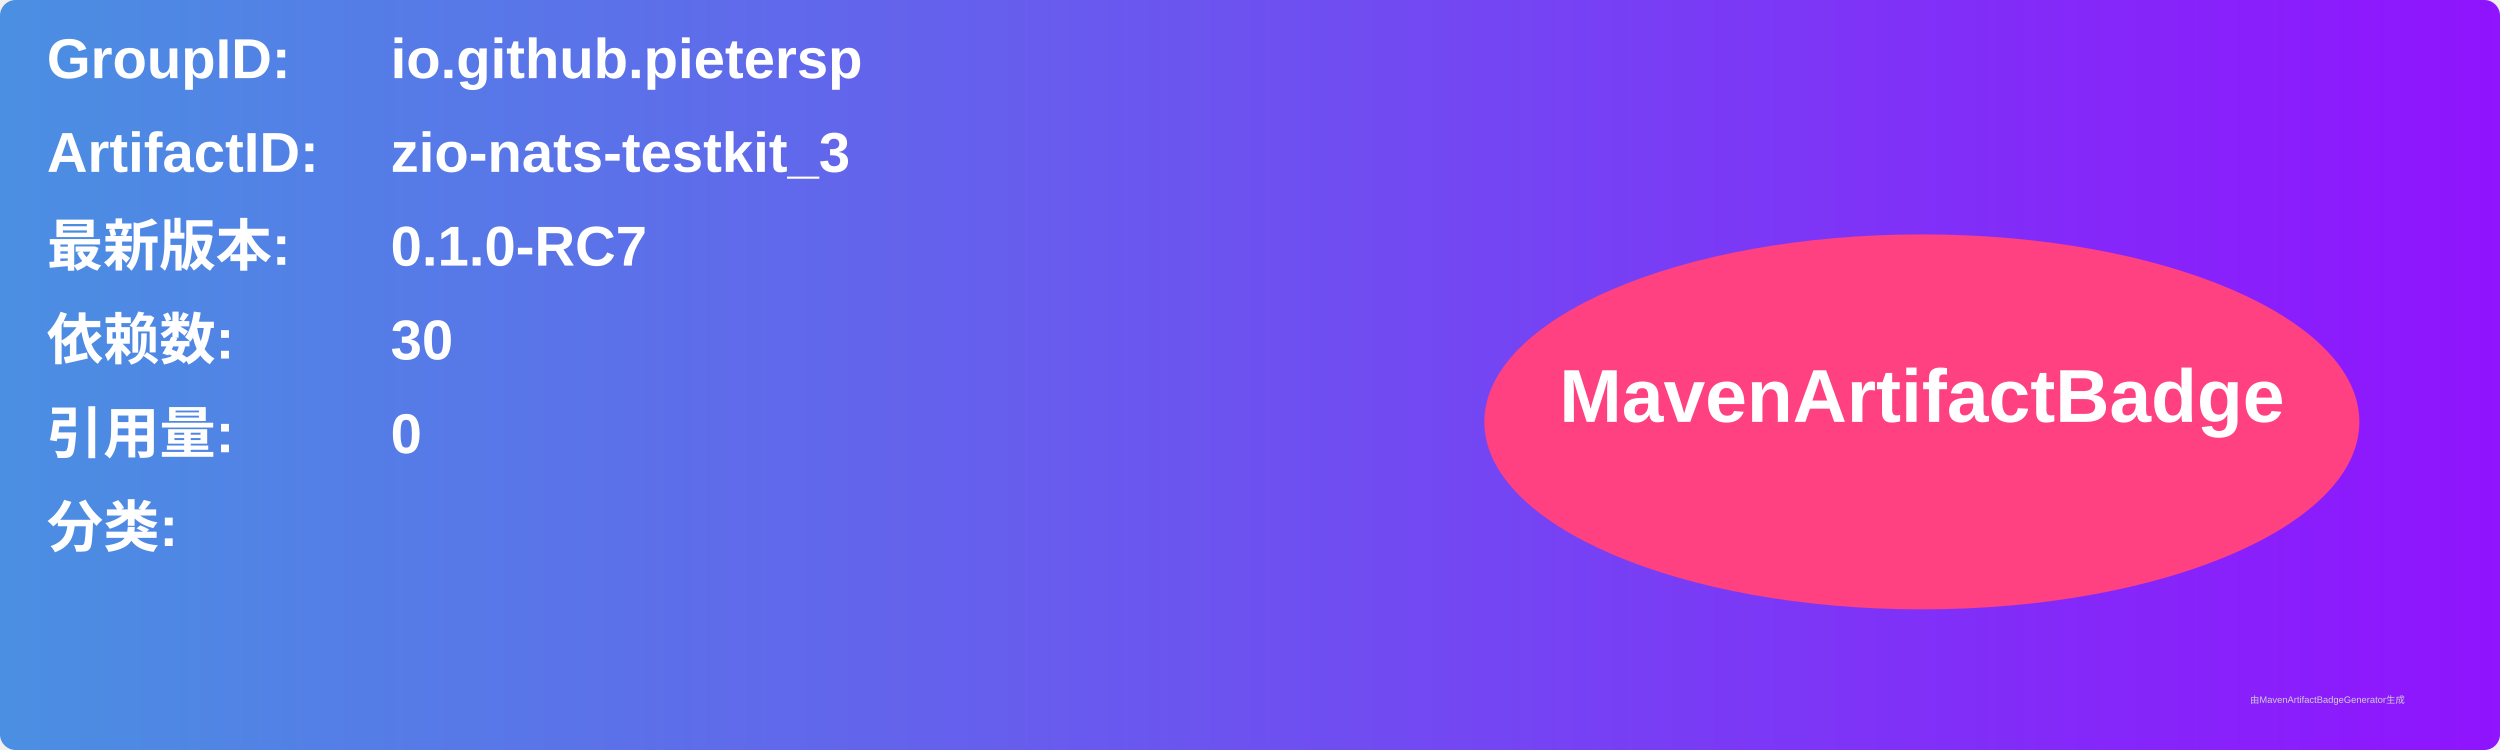
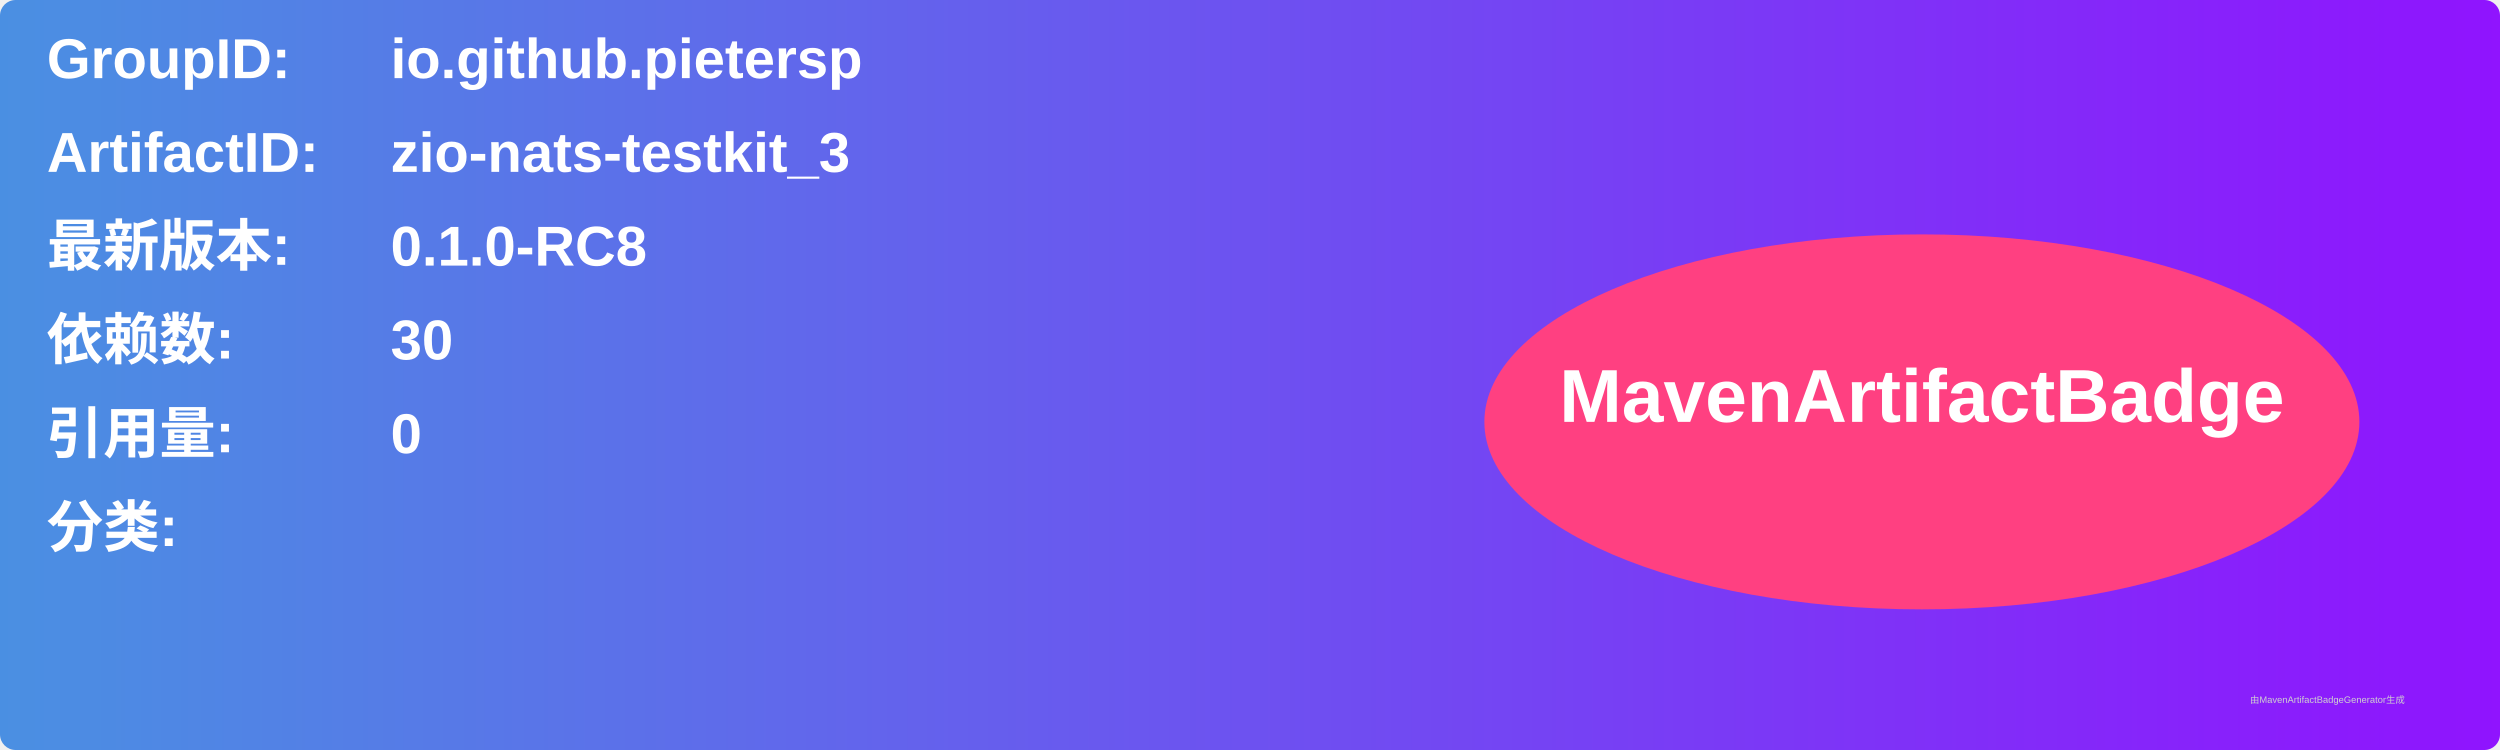
<svg xmlns="http://www.w3.org/2000/svg" width="800" height="240" viewBox="0 0 800 240">
  <linearGradient id="grad" x1="0%" y1="0%" x2="100%" y2="0%">
    <stop offset="0%" stop-color="#4a90e2" />
    <stop offset="100%" stop-color="#9013fe" />
  </linearGradient>
  <rect width="100%" height="100%" rx="5" ry="5" fill="url(#grad)" />
  <g transform="translate(15, 15)">
    <text x="0" y="10" font-family="Arial" font-size="18" fill="white" font-weight="bold" width="260">GroupID:</text>
    <text x="110" y="10" font-family="Arial" font-size="18" fill="white" font-weight="bold" width="460">io.github.pietersp</text>
    <text x="0" y="40" font-family="Arial" font-size="18" fill="white" font-weight="bold" width="260">ArtifactID:</text>
    <text x="110" y="40" font-family="Arial" font-size="18" fill="white" font-weight="bold" width="460">zio-nats-testkit_3</text>
    <text x="0" y="70" font-family="Arial" font-size="18" fill="white" font-weight="bold">最新版本:</text>
    <text x="110" y="70" font-family="Arial" font-size="18" fill="white" font-weight="bold">
-       <tspan font-weight="bold">0.1.0-RC7</tspan>
+       <tspan font-weight="bold">0.1.0-RC8</tspan>
    </text>
    <text x="0" y="100" font-family="Arial" font-size="18" fill="white" font-weight="bold">依赖数: </text>
    <text x="110" y="100" font-family="Arial" font-size="18" fill="white">
      <tspan font-weight="bold">30</tspan>
    </text>
    <text x="0" y="130" font-family="Arial" font-size="18" fill="white" font-weight="bold">引用量: </text>
    <text x="110" y="130" font-family="Arial" font-size="18" fill="white">
      <tspan font-weight="bold">0</tspan>
    </text>
    <text x="0" y="160" font-family="Arial" font-size="18" fill="white" font-weight="bold">分类:</text>
    <text x="10" y="190" font-family="Arial" font-size="10" fill="white">
      <tspan font-weight="bold" />
    </text>
    <ellipse cx="600" cy="120" rx="140" ry="60" fill="#ff4081" />
    <text x="600" y="120" text-anchor="middle" font-family="Arial" font-size="24" fill="white" font-weight="bold">MavenArtifactBadge</text>
  </g>
  <text x="720" y="225" font-family="Arial" font-size="3" fill="#d0d0d0">由MavenArtifactBadgeGenerator生成</text>
</svg>
